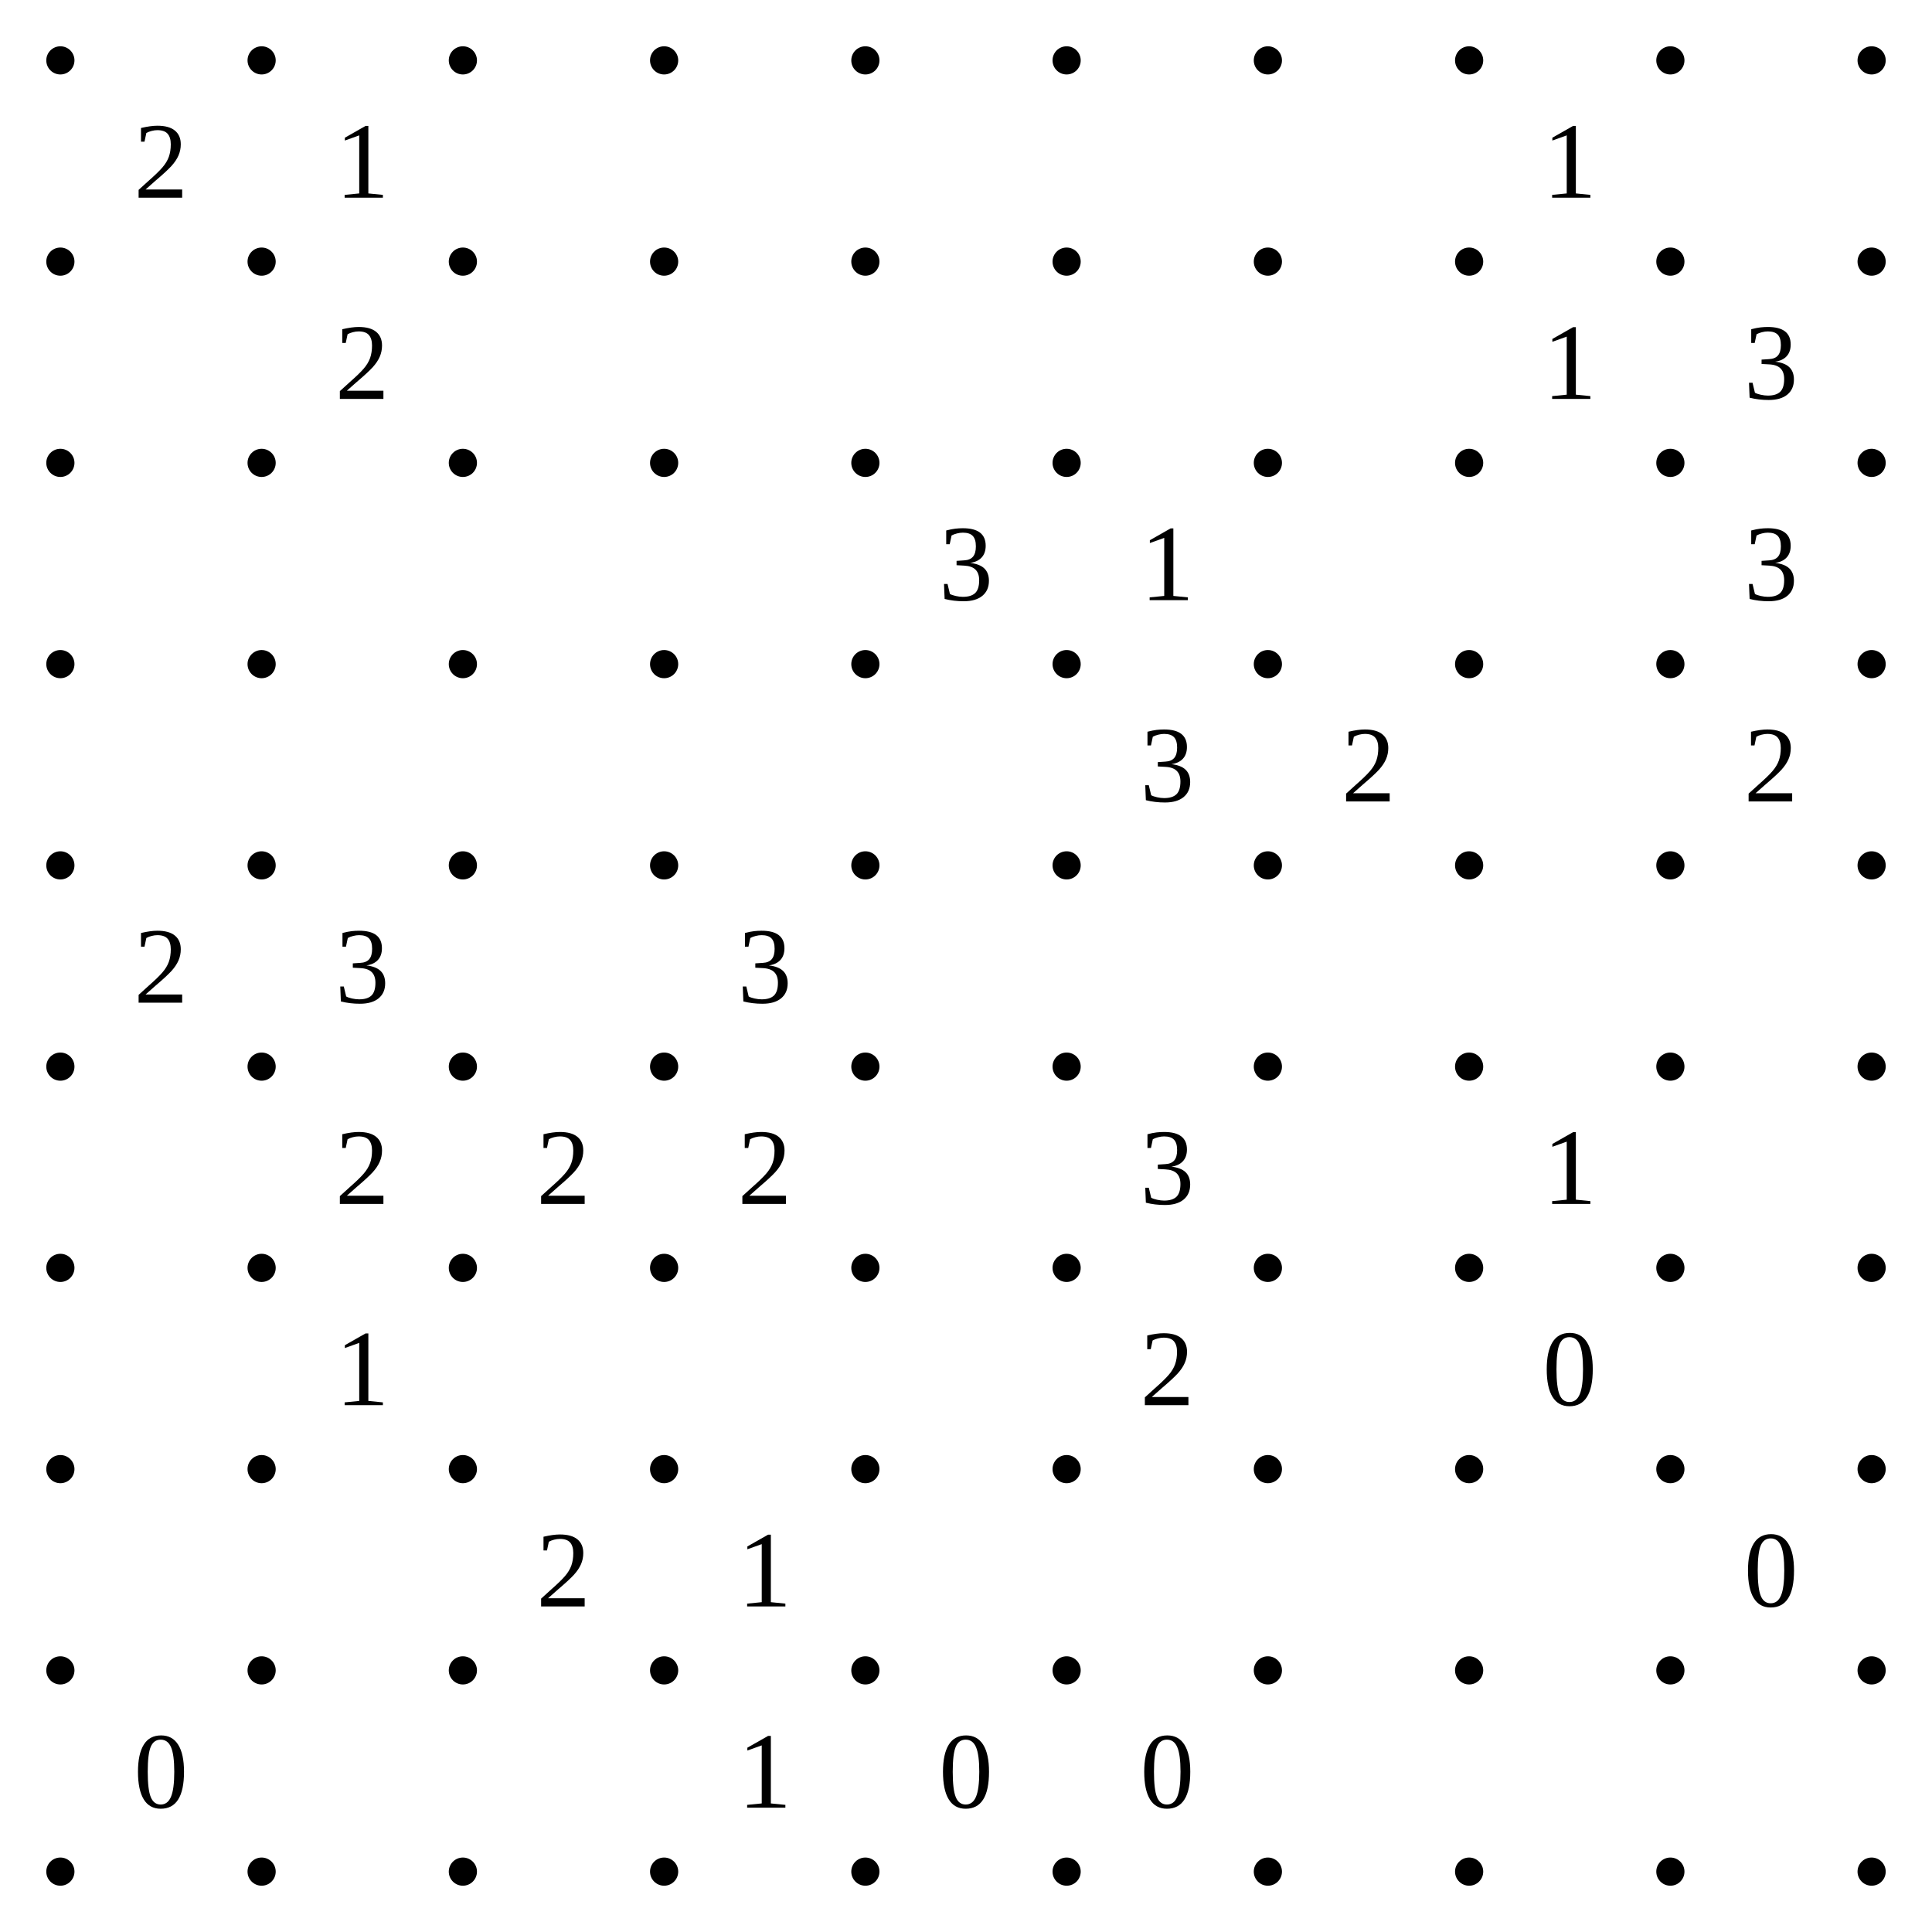
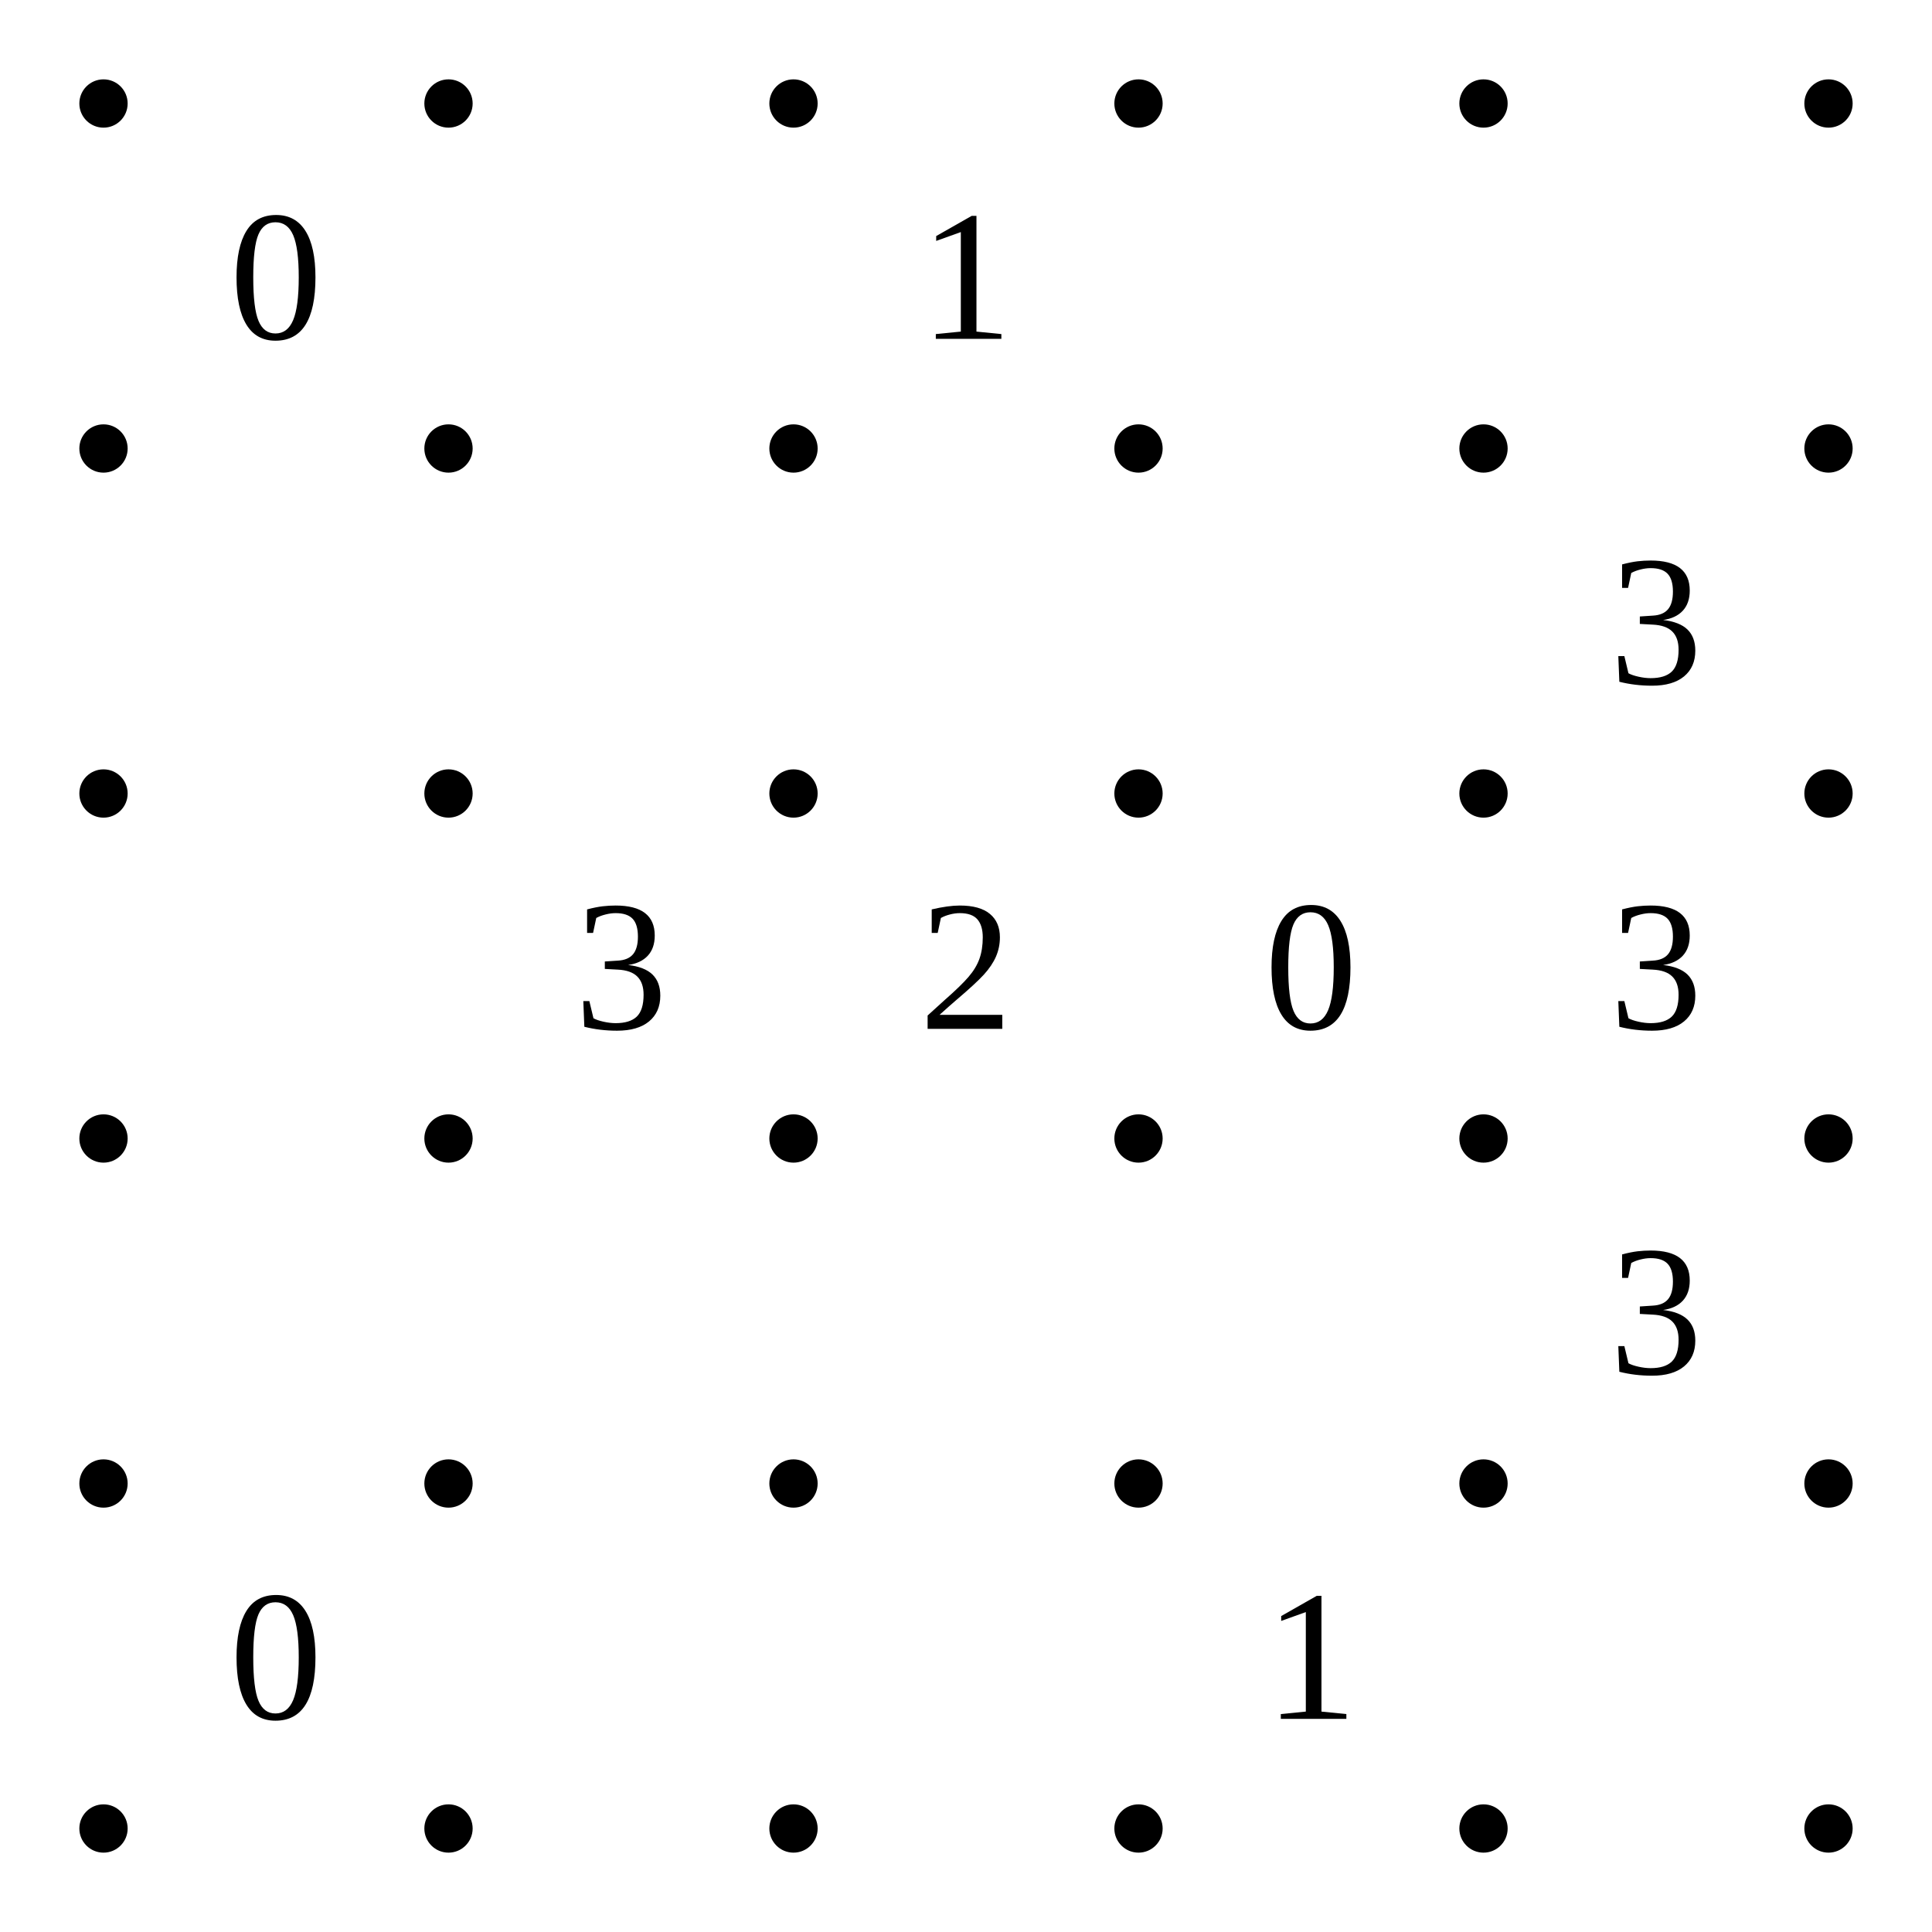
- <svg xmlns="http://www.w3.org/2000/svg" class="p" viewBox="0 0 960 960" preserveAspectRatio="xMidYMid meet" shape-rendering="geometricPrecision">
+ <svg xmlns="http://www.w3.org/2000/svg" class="p" viewBox="0 0 560 560" preserveAspectRatio="xMidYMid meet" shape-rendering="geometricPrecision">
  <g fill="#000">
    <circle cx="30" cy="30" r="7" />
    <circle cx="130" cy="30" r="7" />
    <circle cx="230" cy="30" r="7" />
    <circle cx="330" cy="30" r="7" />
    <circle cx="430" cy="30" r="7" />
    <circle cx="530" cy="30" r="7" />
-     <circle cx="630" cy="30" r="7" />
-     <circle cx="730" cy="30" r="7" />
-     <circle cx="830" cy="30" r="7" />
-     <circle cx="930" cy="30" r="7" />
    <circle cx="30" cy="130" r="7" />
    <circle cx="130" cy="130" r="7" />
    <circle cx="230" cy="130" r="7" />
    <circle cx="330" cy="130" r="7" />
    <circle cx="430" cy="130" r="7" />
    <circle cx="530" cy="130" r="7" />
-     <circle cx="630" cy="130" r="7" />
-     <circle cx="730" cy="130" r="7" />
-     <circle cx="830" cy="130" r="7" />
-     <circle cx="930" cy="130" r="7" />
    <circle cx="30" cy="230" r="7" />
    <circle cx="130" cy="230" r="7" />
    <circle cx="230" cy="230" r="7" />
    <circle cx="330" cy="230" r="7" />
    <circle cx="430" cy="230" r="7" />
    <circle cx="530" cy="230" r="7" />
-     <circle cx="630" cy="230" r="7" />
-     <circle cx="730" cy="230" r="7" />
-     <circle cx="830" cy="230" r="7" />
-     <circle cx="930" cy="230" r="7" />
    <circle cx="30" cy="330" r="7" />
    <circle cx="130" cy="330" r="7" />
    <circle cx="230" cy="330" r="7" />
    <circle cx="330" cy="330" r="7" />
    <circle cx="430" cy="330" r="7" />
    <circle cx="530" cy="330" r="7" />
-     <circle cx="630" cy="330" r="7" />
-     <circle cx="730" cy="330" r="7" />
-     <circle cx="830" cy="330" r="7" />
-     <circle cx="930" cy="330" r="7" />
    <circle cx="30" cy="430" r="7" />
    <circle cx="130" cy="430" r="7" />
    <circle cx="230" cy="430" r="7" />
    <circle cx="330" cy="430" r="7" />
    <circle cx="430" cy="430" r="7" />
    <circle cx="530" cy="430" r="7" />
-     <circle cx="630" cy="430" r="7" />
-     <circle cx="730" cy="430" r="7" />
-     <circle cx="830" cy="430" r="7" />
-     <circle cx="930" cy="430" r="7" />
    <circle cx="30" cy="530" r="7" />
    <circle cx="130" cy="530" r="7" />
    <circle cx="230" cy="530" r="7" />
    <circle cx="330" cy="530" r="7" />
    <circle cx="430" cy="530" r="7" />
    <circle cx="530" cy="530" r="7" />
-     <circle cx="630" cy="530" r="7" />
-     <circle cx="730" cy="530" r="7" />
-     <circle cx="830" cy="530" r="7" />
-     <circle cx="930" cy="530" r="7" />
-     <circle cx="30" cy="630" r="7" />
-     <circle cx="130" cy="630" r="7" />
-     <circle cx="230" cy="630" r="7" />
-     <circle cx="330" cy="630" r="7" />
-     <circle cx="430" cy="630" r="7" />
-     <circle cx="530" cy="630" r="7" />
-     <circle cx="630" cy="630" r="7" />
-     <circle cx="730" cy="630" r="7" />
-     <circle cx="830" cy="630" r="7" />
-     <circle cx="930" cy="630" r="7" />
-     <circle cx="30" cy="730" r="7" />
-     <circle cx="130" cy="730" r="7" />
-     <circle cx="230" cy="730" r="7" />
-     <circle cx="330" cy="730" r="7" />
-     <circle cx="430" cy="730" r="7" />
-     <circle cx="530" cy="730" r="7" />
-     <circle cx="630" cy="730" r="7" />
-     <circle cx="730" cy="730" r="7" />
-     <circle cx="830" cy="730" r="7" />
-     <circle cx="930" cy="730" r="7" />
-     <circle cx="30" cy="830" r="7" />
-     <circle cx="130" cy="830" r="7" />
-     <circle cx="230" cy="830" r="7" />
-     <circle cx="330" cy="830" r="7" />
-     <circle cx="430" cy="830" r="7" />
-     <circle cx="530" cy="830" r="7" />
-     <circle cx="630" cy="830" r="7" />
-     <circle cx="730" cy="830" r="7" />
-     <circle cx="830" cy="830" r="7" />
-     <circle cx="930" cy="830" r="7" />
-     <circle cx="30" cy="930" r="7" />
-     <circle cx="130" cy="930" r="7" />
-     <circle cx="230" cy="930" r="7" />
-     <circle cx="330" cy="930" r="7" />
-     <circle cx="430" cy="930" r="7" />
-     <circle cx="530" cy="930" r="7" />
-     <circle cx="630" cy="930" r="7" />
-     <circle cx="730" cy="930" r="7" />
-     <circle cx="830" cy="930" r="7" />
-     <circle cx="930" cy="930" r="7" />
  </g>
  <g fill="#000" font-size="54" text-anchor="middle" dominant-baseline="central">
-     <text x="80" y="80">2</text>
-     <text x="180" y="80">1</text>
-     <text x="780" y="80">1</text>
-     <text x="180" y="180">2</text>
-     <text x="780" y="180">1</text>
-     <text x="880" y="180">3</text>
+     <text x="80" y="80">0</text>
+     <text x="280" y="80">1</text>
+     <text x="480" y="180">3</text>
+     <text x="180" y="280">3</text>
+     <text x="280" y="280">2</text>
+     <text x="380" y="280">0</text>
    <text x="480" y="280">3</text>
-     <text x="580" y="280">1</text>
-     <text x="880" y="280">3</text>
-     <text x="580" y="380">3</text>
-     <text x="680" y="380">2</text>
-     <text x="880" y="380">2</text>
-     <text x="80" y="480">2</text>
-     <text x="180" y="480">3</text>
-     <text x="380" y="480">3</text>
-     <text x="180" y="580">2</text>
-     <text x="280" y="580">2</text>
-     <text x="380" y="580">2</text>
-     <text x="580" y="580">3</text>
-     <text x="780" y="580">1</text>
-     <text x="180" y="680">1</text>
-     <text x="580" y="680">2</text>
-     <text x="780" y="680">0</text>
-     <text x="280" y="780">2</text>
-     <text x="380" y="780">1</text>
-     <text x="880" y="780">0</text>
-     <text x="80" y="880">0</text>
-     <text x="380" y="880">1</text>
-     <text x="480" y="880">0</text>
-     <text x="580" y="880">0</text>
+     <text x="480" y="380">3</text>
+     <text x="80" y="480">0</text>
+     <text x="380" y="480">1</text>
  </g>
</svg>
